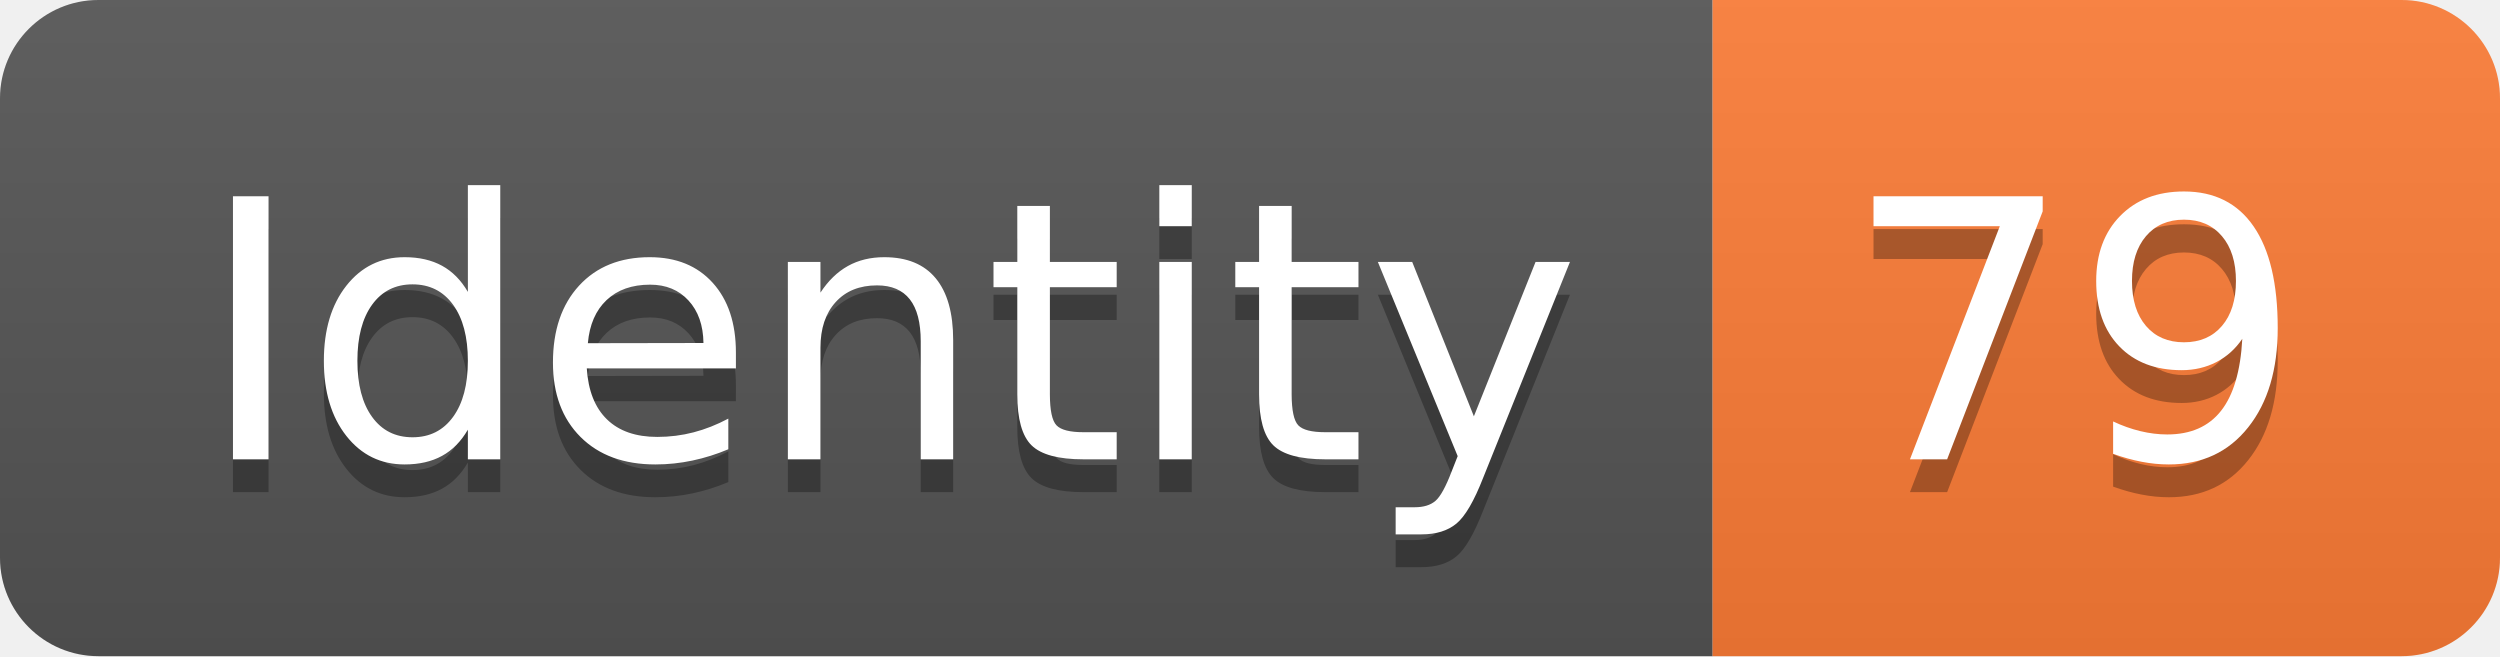
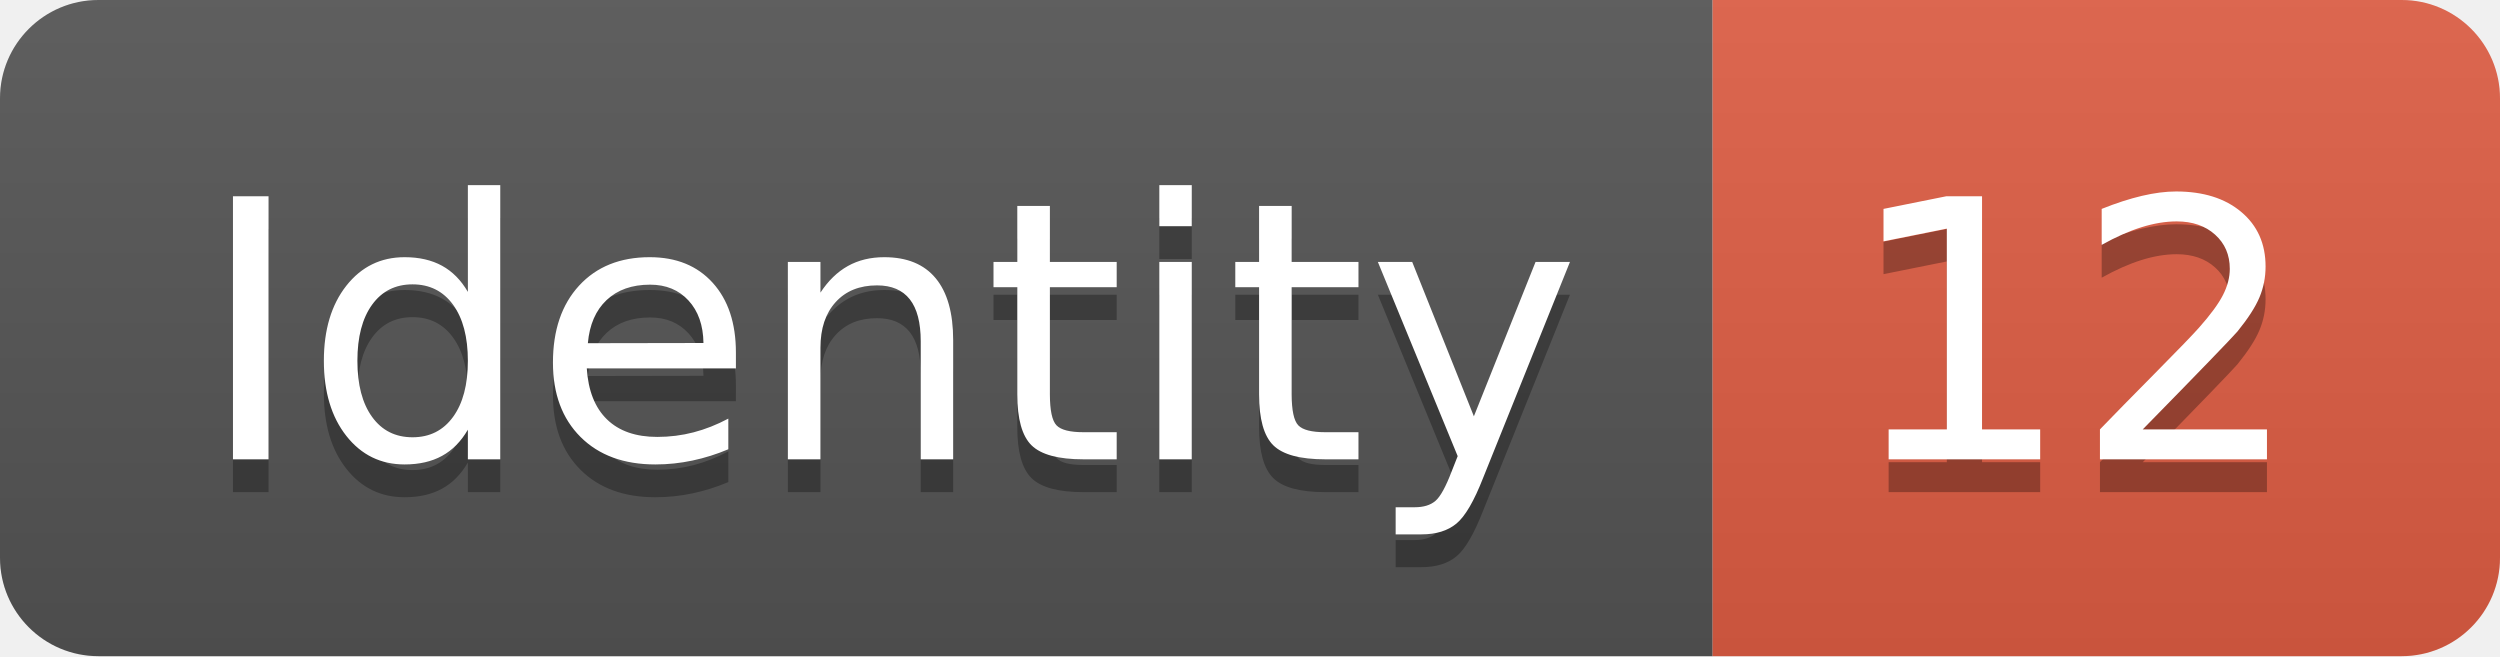
<svg xmlns="http://www.w3.org/2000/svg" width="76.2" height="20">
  <linearGradient id="smooth" x2="0" y2="100%">
    <stop offset="0" stop-color="#bbb" stop-opacity=".1" />
    <stop offset="1" stop-opacity=".1" />
  </linearGradient>
  <clipPath id="round">
    <rect width="76.2" height="20" rx="3" fill="#fff" />
  </clipPath>
  <g clip-path="url(#round)">
    <rect width="52.2" height="20" fill="#555" />
-     <rect x="52.2" width="24.0" height="20" fill="#fe7d37" />
+     <rect x="52.2" width="24.0" height="20" fill="#e05d44" />
    <rect width="76.2" height="20" fill="url(#smooth)" />
  </g>
  <g fill="#fff" text-anchor="middle" font-family="DejaVu Sans,Verdana,Geneva,sans-serif" font-size="110">
    <text x="271.0" y="150" fill="#010101" fill-opacity=".3" transform="scale(0.1)" textLength="422.0" lengthAdjust="spacing">Identity</text>
    <text x="271.0" y="140" transform="scale(0.1)" textLength="422.0" lengthAdjust="spacing">Identity</text>
-     <text x="632.0" y="150" fill="#010101" fill-opacity=".3" transform="scale(0.1)" textLength="140.0" lengthAdjust="spacing">79</text>
-     <text x="632.0" y="140" transform="scale(0.1)" textLength="140.0" lengthAdjust="spacing">79</text>
+     <text x="632.0" y="150" fill="#010101" fill-opacity=".3" transform="scale(0.1)" textLength="140.0" lengthAdjust="spacing">12</text>
+     <text x="632.0" y="140" transform="scale(0.1)" textLength="140.0" lengthAdjust="spacing">12</text>
  </g>
</svg>
